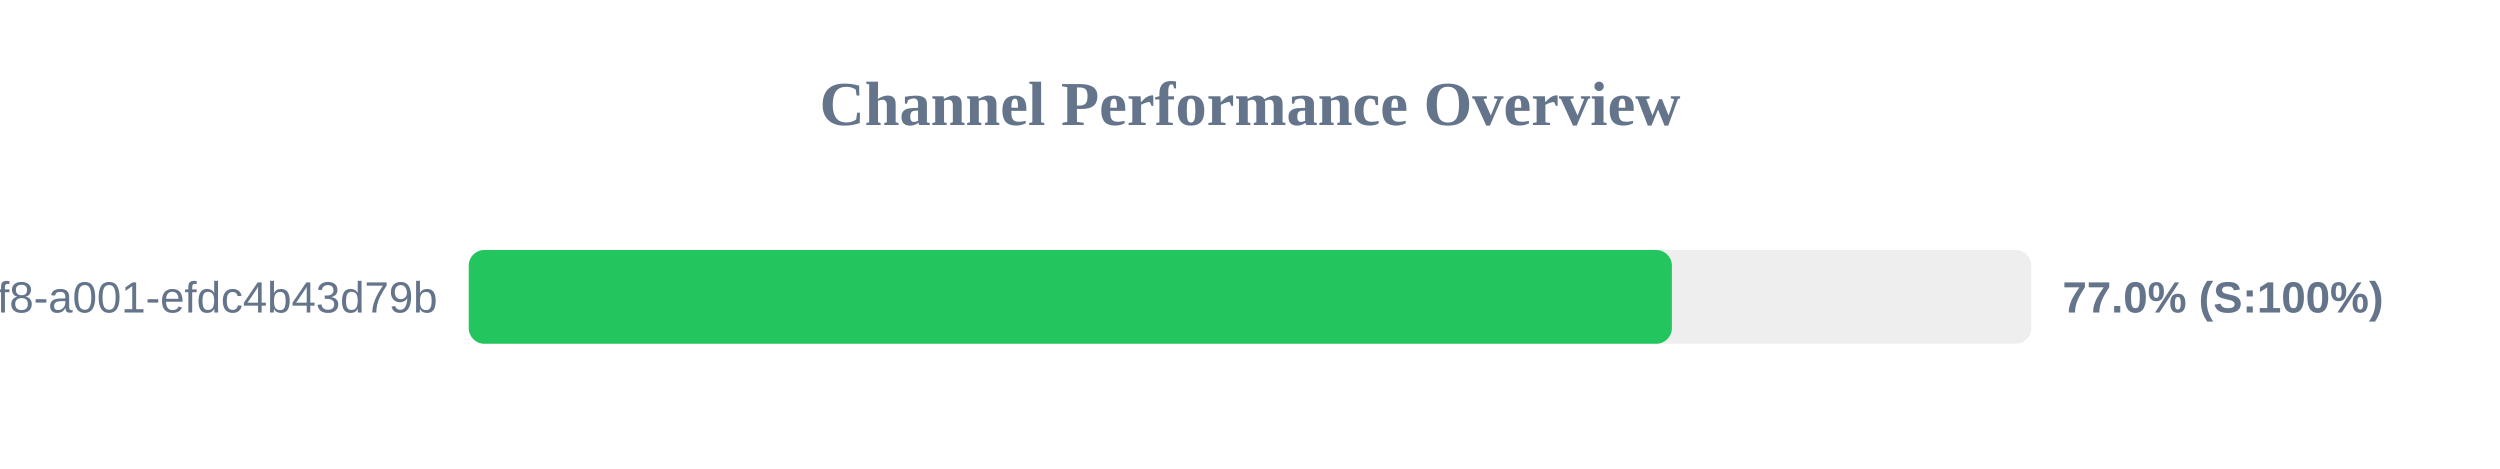
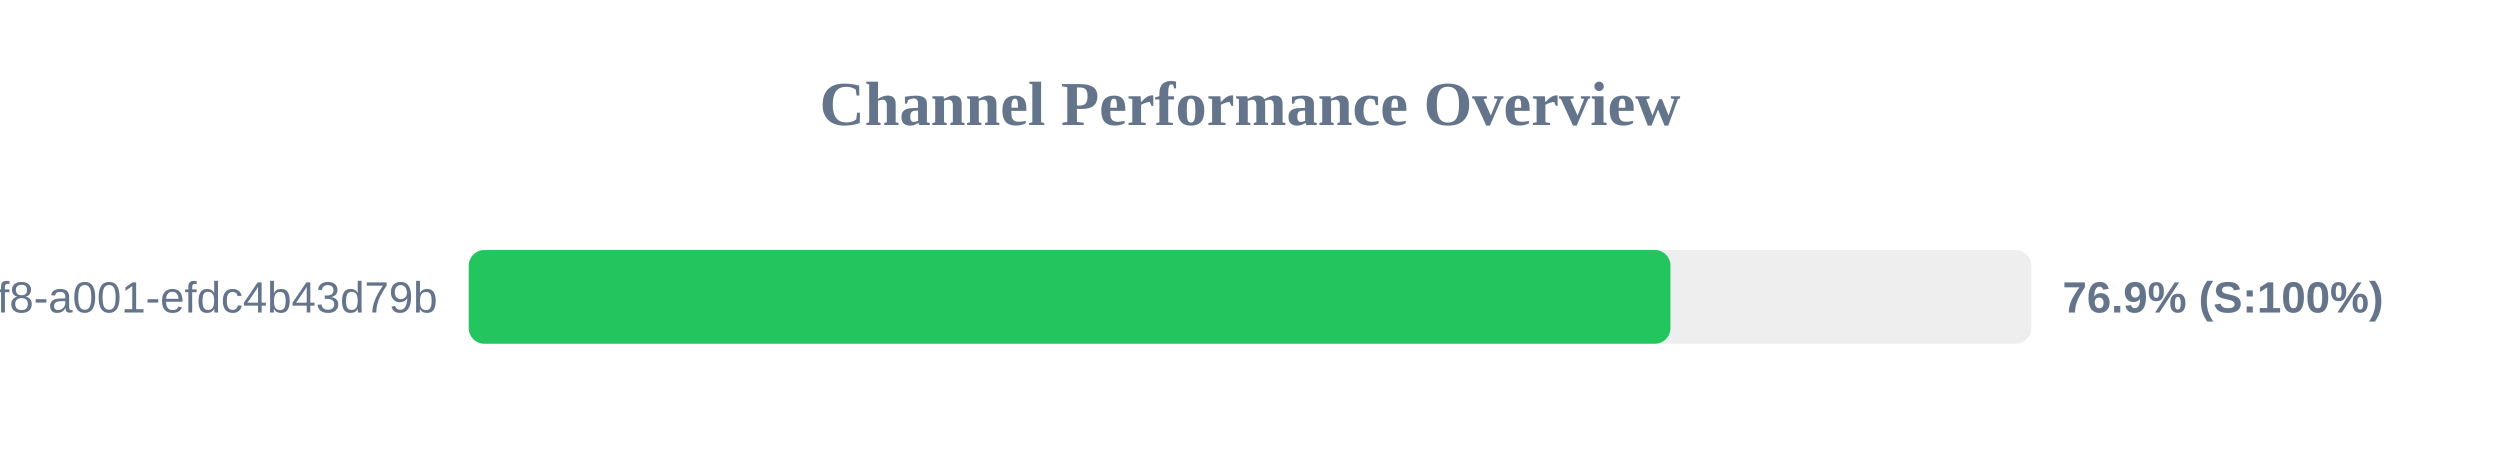
<svg xmlns="http://www.w3.org/2000/svg" width="800" height="150" version="1.1">
  <style>
        .row { font: 14px Arial; fill: #64748b; }
        .score { font: bold 14px Arial; fill: #64748b; }
    </style>
  <text x="400" y="40" text-anchor="middle" font-size="20px" font-weight="bold" fill="#64748b">Channel Performance Overview</text>
  <rect x="150" y="80" width="500" height="30" fill="#eee" rx="5" />
-   <rect x="150" y="80" width="385.0" height="30" fill="#22c55e" rx="5" />
+   <rect x="150" y="80" width="384.55" height="30" fill="#22c55e" rx="5" />
  <text x="140" y="100" text-anchor="end" class="row">?uuid=1fdb6b30-5371-4ff8-a001-efdc4b43d79b</text>
-   <text x="660" y="100" text-anchor="start" class="score">77.0% (S:100%)</text>
+   <text x="660" y="100" text-anchor="start" class="score">76.9% (S:100%)</text>
</svg>
